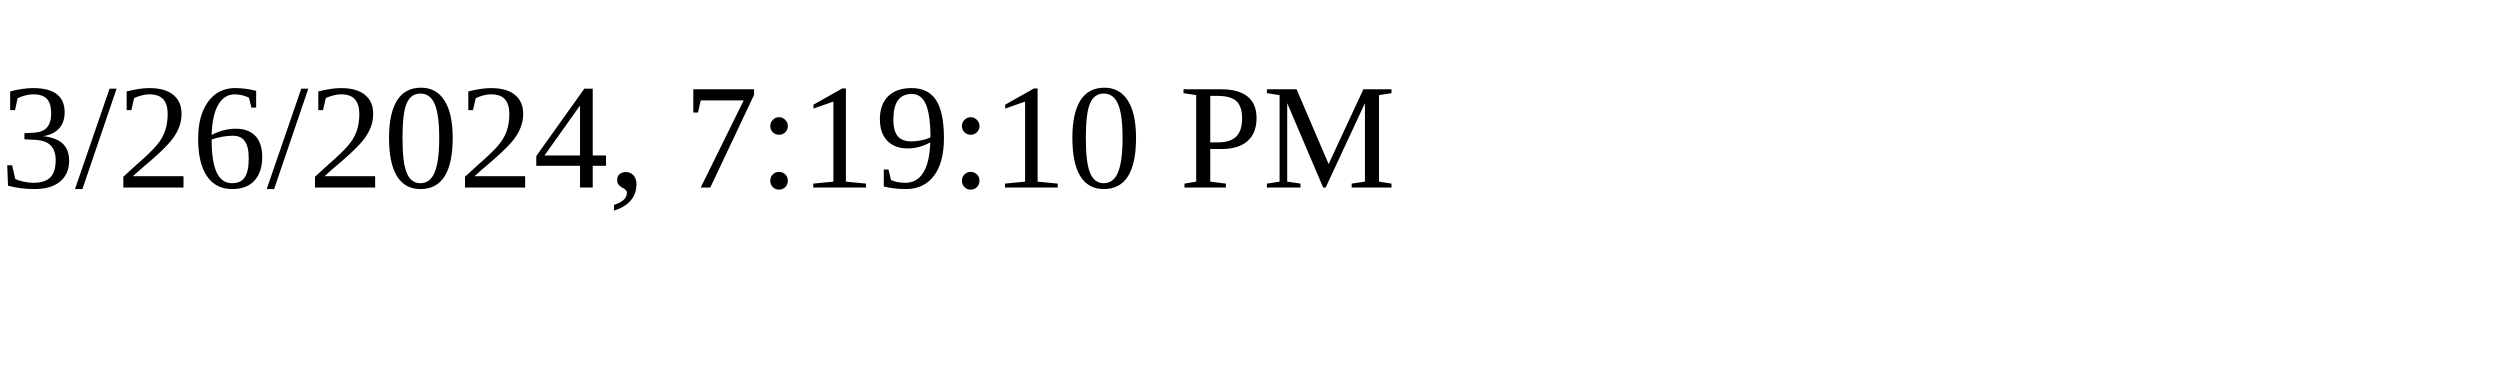
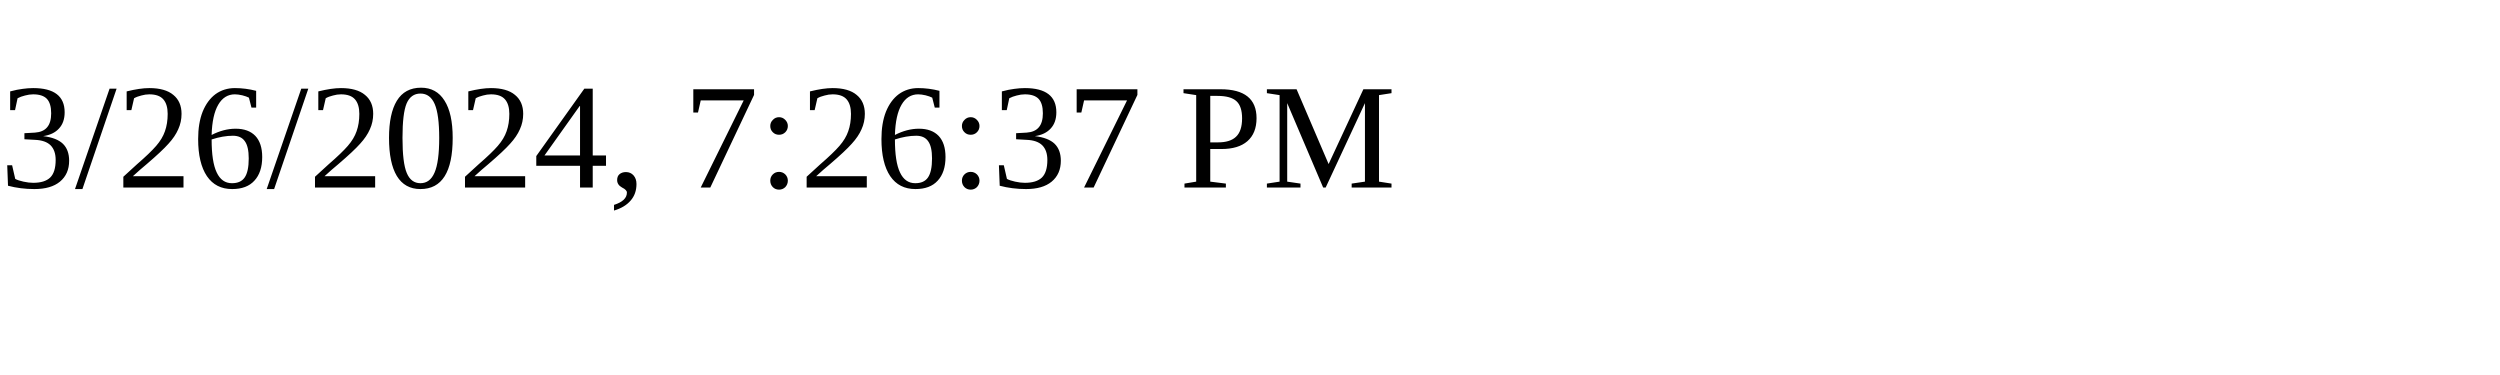
<svg xmlns="http://www.w3.org/2000/svg" height="30" width="200">
-   <text x="0" y="15">3/26/2024, 7:19:10 PM</text>
+   <text x="0" y="15">3/26/2024, 7:26:37 PM</text>
</svg>
